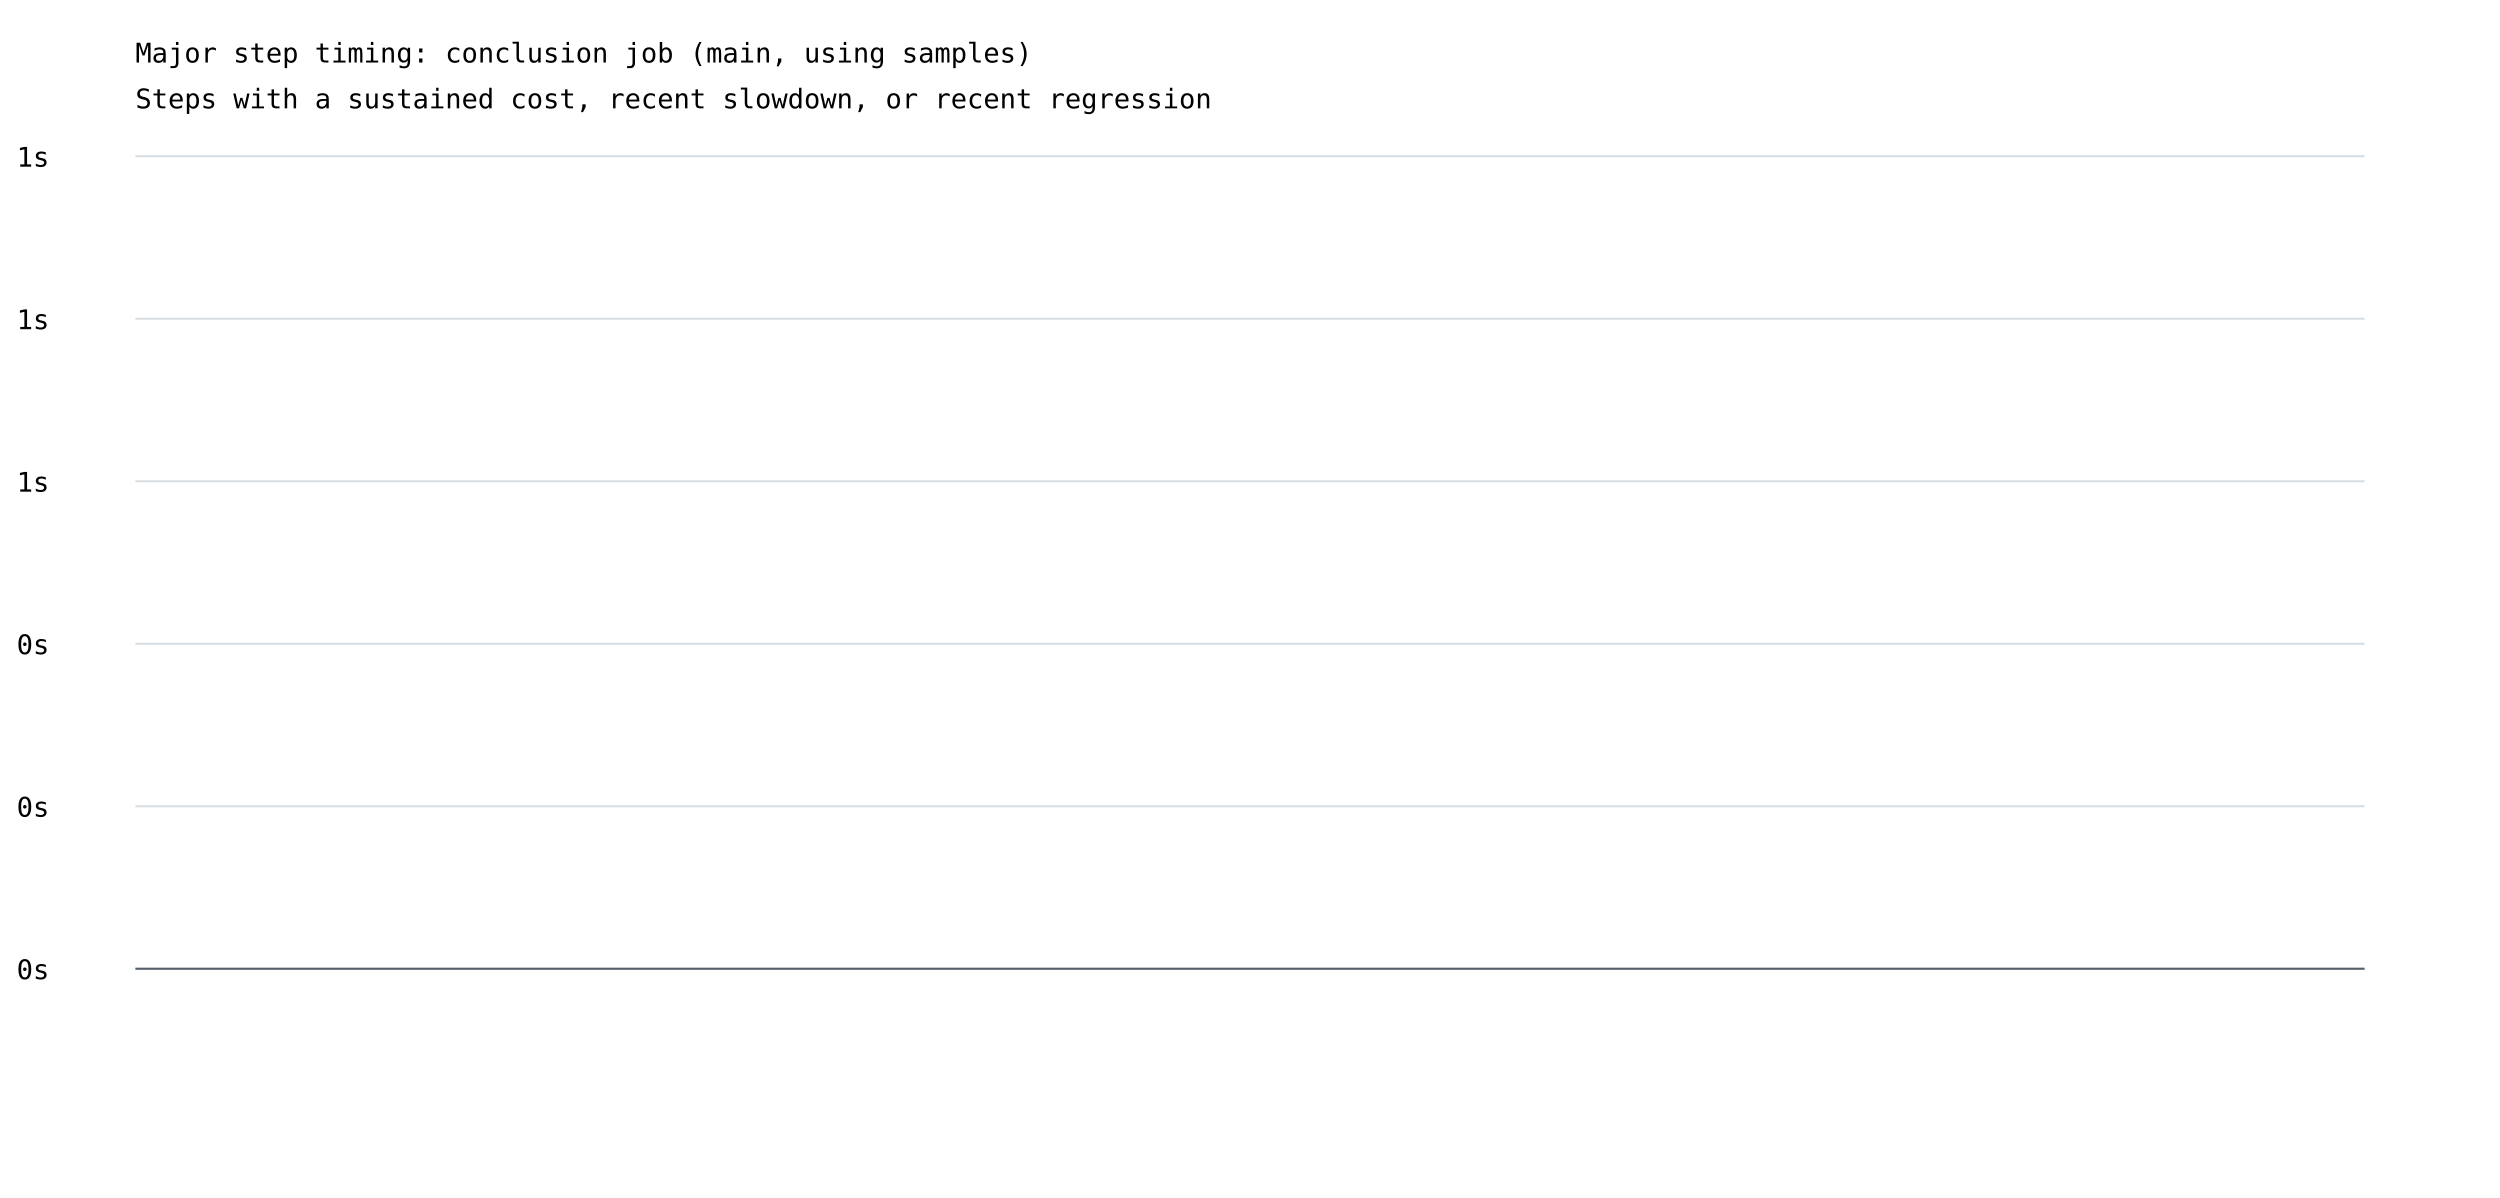
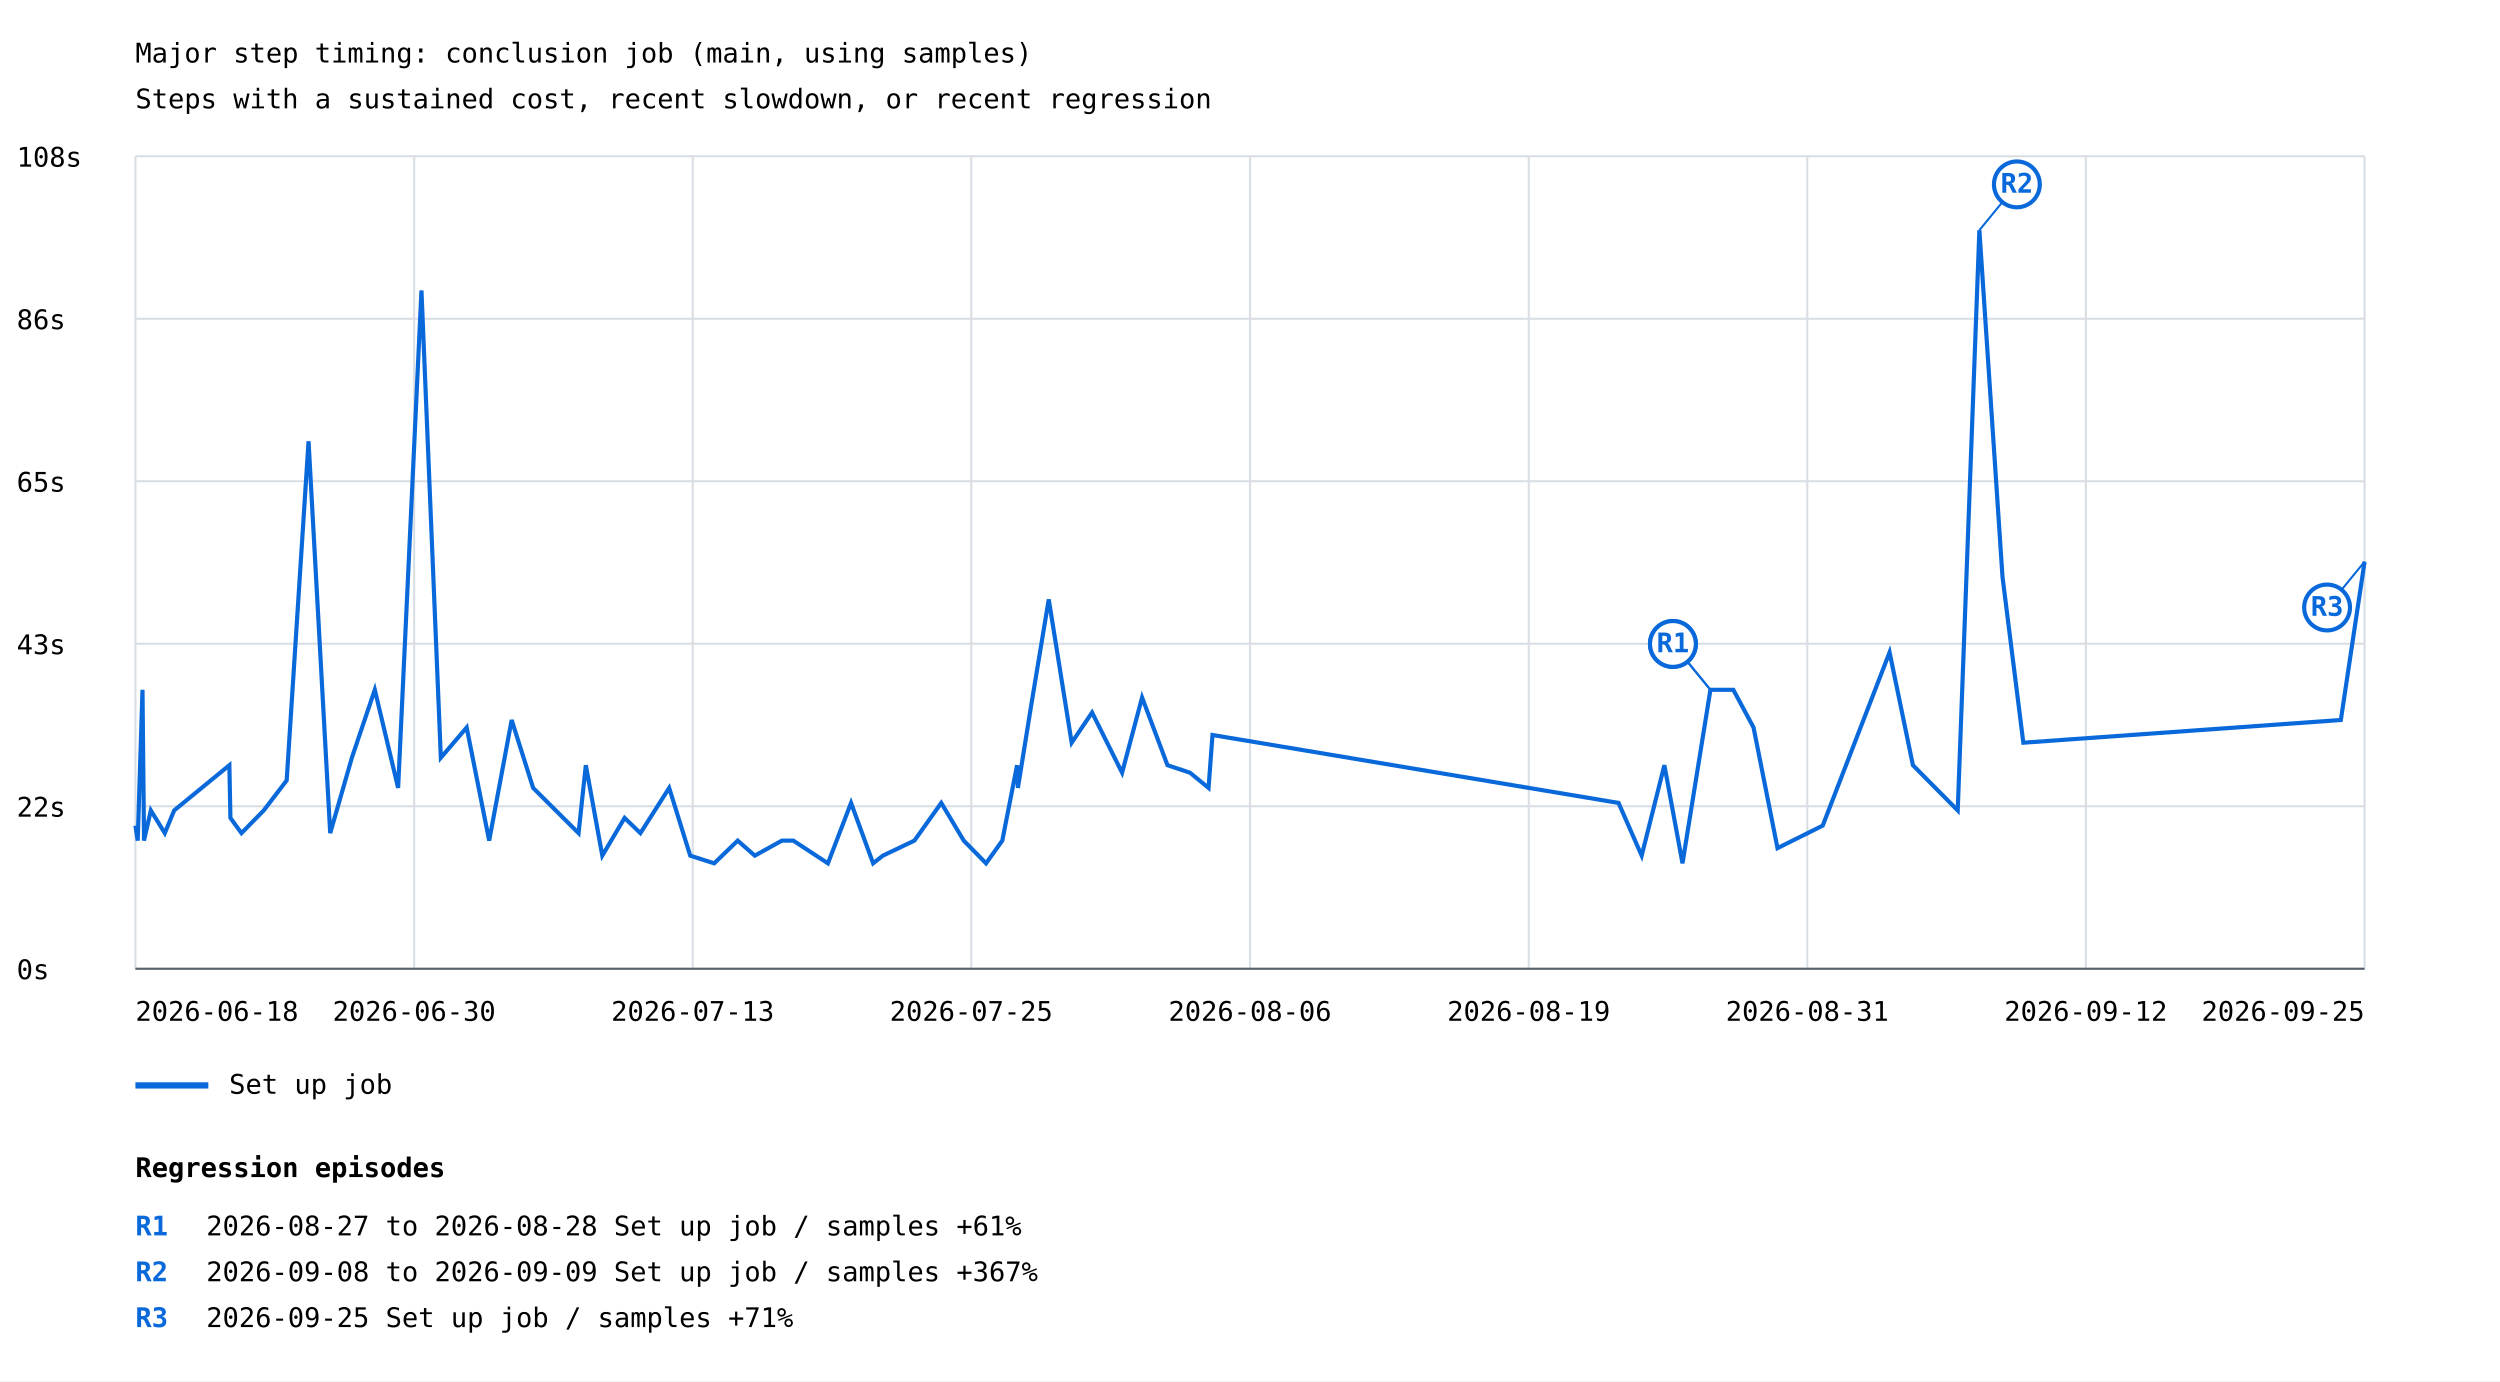
- <svg xmlns="http://www.w3.org/2000/svg" width="1200" height="575" viewBox="0 0 1200 575">
+ <svg xmlns="http://www.w3.org/2000/svg" width="1200" height="663" viewBox="0 0 1200 663">
  <rect width="100%" height="100%" fill="white" />
  <style>text{font-family:ui-monospace,monospace;font-size:13px}.axis{stroke:#57606a;stroke-width:1}.grid{stroke:#d8dee4;stroke-width:1}</style>
  <text x="65" y="30" font-size="20">Major step timing: conclusion job (main, using samples)</text>
  <text x="65" y="52">Steps with a sustained cost, recent slowdown, or recent regression</text>
  <line class="grid" x1="65" y1="465.0" x2="1135" y2="465.0" />
  <text x="8" y="470.0">0s</text>
  <line class="grid" x1="65" y1="387.0" x2="1135" y2="387.0" />
-   <text x="8" y="392.0">0s</text>
+   <text x="8" y="392.0">22s</text>
  <line class="grid" x1="65" y1="309.0" x2="1135" y2="309.0" />
-   <text x="8" y="314.0">0s</text>
+   <text x="8" y="314.0">43s</text>
  <line class="grid" x1="65" y1="231.0" x2="1135" y2="231.0" />
-   <text x="8" y="236.0">1s</text>
+   <text x="8" y="236.0">65s</text>
  <line class="grid" x1="65" y1="153.0" x2="1135" y2="153.0" />
-   <text x="8" y="158.0">1s</text>
+   <text x="8" y="158.0">86s</text>
  <line class="grid" x1="65" y1="75.0" x2="1135" y2="75.0" />
-   <text x="8" y="80.0">1s</text>
+   <text x="8" y="80.0">108s</text>
+   <line class="grid" x1="65.0" y1="75" x2="65.0" y2="465" />
+   <line class="grid" x1="198.8" y1="75" x2="198.8" y2="465" />
+   <line class="grid" x1="332.5" y1="75" x2="332.5" y2="465" />
+   <line class="grid" x1="466.2" y1="75" x2="466.2" y2="465" />
+   <line class="grid" x1="600.0" y1="75" x2="600.0" y2="465" />
+   <line class="grid" x1="733.8" y1="75" x2="733.8" y2="465" />
+   <line class="grid" x1="867.5" y1="75" x2="867.5" y2="465" />
+   <line class="grid" x1="1001.2" y1="75" x2="1001.2" y2="465" />
+   <line class="grid" x1="1135.0" y1="75" x2="1135.0" y2="465" />
+   <polyline points="65.0,396.3 66.1,403.5 68.4,331.1 69.1,399.9 69.1,403.5 72.4,389.0 79.1,399.9 83.6,389.0 110.1,367.3 110.6,392.6 115.9,399.9 126.6,389.0 137.6,374.6 148.1,211.8 158.5,399.9 168.9,363.7 179.9,331.1 191.1,378.2 202.3,139.4 211.6,363.7 224.0,349.2 234.8,403.5 245.6,345.6 255.9,378.2 277.7,399.9 281.2,367.3 289.1,410.7 299.8,392.6 307.4,399.9 321.2,378.2 331.3,410.7 342.8,414.4 354.1,403.5 362.3,410.7 375.3,403.5 380.8,403.5 397.4,414.4 408.5,385.4 419.1,414.4 423.8,410.7 438.9,403.5 451.8,385.4 462.6,403.5 473.3,414.4 481.1,403.5 488.2,367.3 488.6,378.2 495.0,338.4 503.4,287.7 514.4,356.5 524.2,342.0 538.6,370.9 548.2,334.8 560.4,367.3 571.2,370.9 580.1,378.2 582.0,352.8 776.9,385.4 788.0,410.7 788.0,410.7 798.9,367.3 798.9,367.3 807.6,414.4 807.6,414.4 821.0,331.1 821.0,331.1 832.0,331.1 832.0,331.1 841.7,349.2 841.7,349.2 853.2,407.1 853.2,407.1 874.9,396.3 874.9,396.3 907.0,313.1 907.0,313.1 918.2,367.3 918.2,367.3 939.7,389.0 939.7,389.0 950.1,110.5 961.2,276.9 971.2,356.5 1123.6,345.6 1135.0,269.6" fill="none" stroke="#0969da" stroke-width="2" />
+   <line x1="821.0" y1="331.1" x2="803.0" y2="309.1" stroke="#0969da" stroke-width="1" />
+   <circle cx="803.0" cy="309.1" r="11" fill="white" stroke="#0969da" stroke-width="2" />
+   <text x="803.0" y="313.1" fill="#0969da" font-size="10" font-weight="bold" text-anchor="middle">R1</text>
+   <line x1="821.0" y1="331.1" x2="803.0" y2="309.1" stroke="#0969da" stroke-width="1" />
+   <circle cx="803.0" cy="309.1" r="11" fill="white" stroke="#0969da" stroke-width="2" />
+   <text x="803.0" y="313.1" fill="#0969da" font-size="10" font-weight="bold" text-anchor="middle">R1</text>
+   <line x1="950.1" y1="110.5" x2="968.1" y2="88.5" stroke="#0969da" stroke-width="1" />
+   <circle cx="968.1" cy="88.5" r="11" fill="white" stroke="#0969da" stroke-width="2" />
+   <text x="968.1" y="92.5" fill="#0969da" font-size="10" font-weight="bold" text-anchor="middle">R2</text>
+   <line x1="1135.0" y1="269.6" x2="1117.0" y2="291.6" stroke="#0969da" stroke-width="1" />
+   <circle cx="1117.0" cy="291.6" r="11" fill="white" stroke="#0969da" stroke-width="2" />
+   <text x="1117.0" y="295.6" fill="#0969da" font-size="10" font-weight="bold" text-anchor="middle">R3</text>
+   <line x1="65" y1="521" x2="100" y2="521" stroke="#0969da" stroke-width="3" />
+   <text x="110" y="525">Set up job</text>
+   <text x="65.0" y="490" text-anchor="start">2026-06-18</text>
+   <text x="198.8" y="490" text-anchor="middle">2026-06-30</text>
+   <text x="332.5" y="490" text-anchor="middle">2026-07-13</text>
+   <text x="466.2" y="490" text-anchor="middle">2026-07-25</text>
+   <text x="600.0" y="490" text-anchor="middle">2026-08-06</text>
+   <text x="733.8" y="490" text-anchor="middle">2026-08-19</text>
+   <text x="867.5" y="490" text-anchor="middle">2026-08-31</text>
+   <text x="1001.2" y="490" text-anchor="middle">2026-09-12</text>
+   <text x="1135.0" y="490" text-anchor="end">2026-09-25</text>
  <line class="axis" x1="65" y1="465" x2="1135" y2="465" />
+   <text x="65" y="565" font-size="16" font-weight="bold">Regression episodes</text>
+   <text x="65" y="593" fill="#0969da" font-weight="bold">R1</text>
+   <text x="99" y="593">2026-08-27 to 2026-08-28  Set up job / samples  +61%</text>
+   <text x="65" y="615" fill="#0969da" font-weight="bold">R2</text>
+   <text x="99" y="615">2026-09-08 to 2026-09-09  Set up job / samples  +367%</text>
+   <text x="65" y="637" fill="#0969da" font-weight="bold">R3</text>
+   <text x="99" y="637">2026-09-25  Set up job / samples  +71%</text>
</svg>
